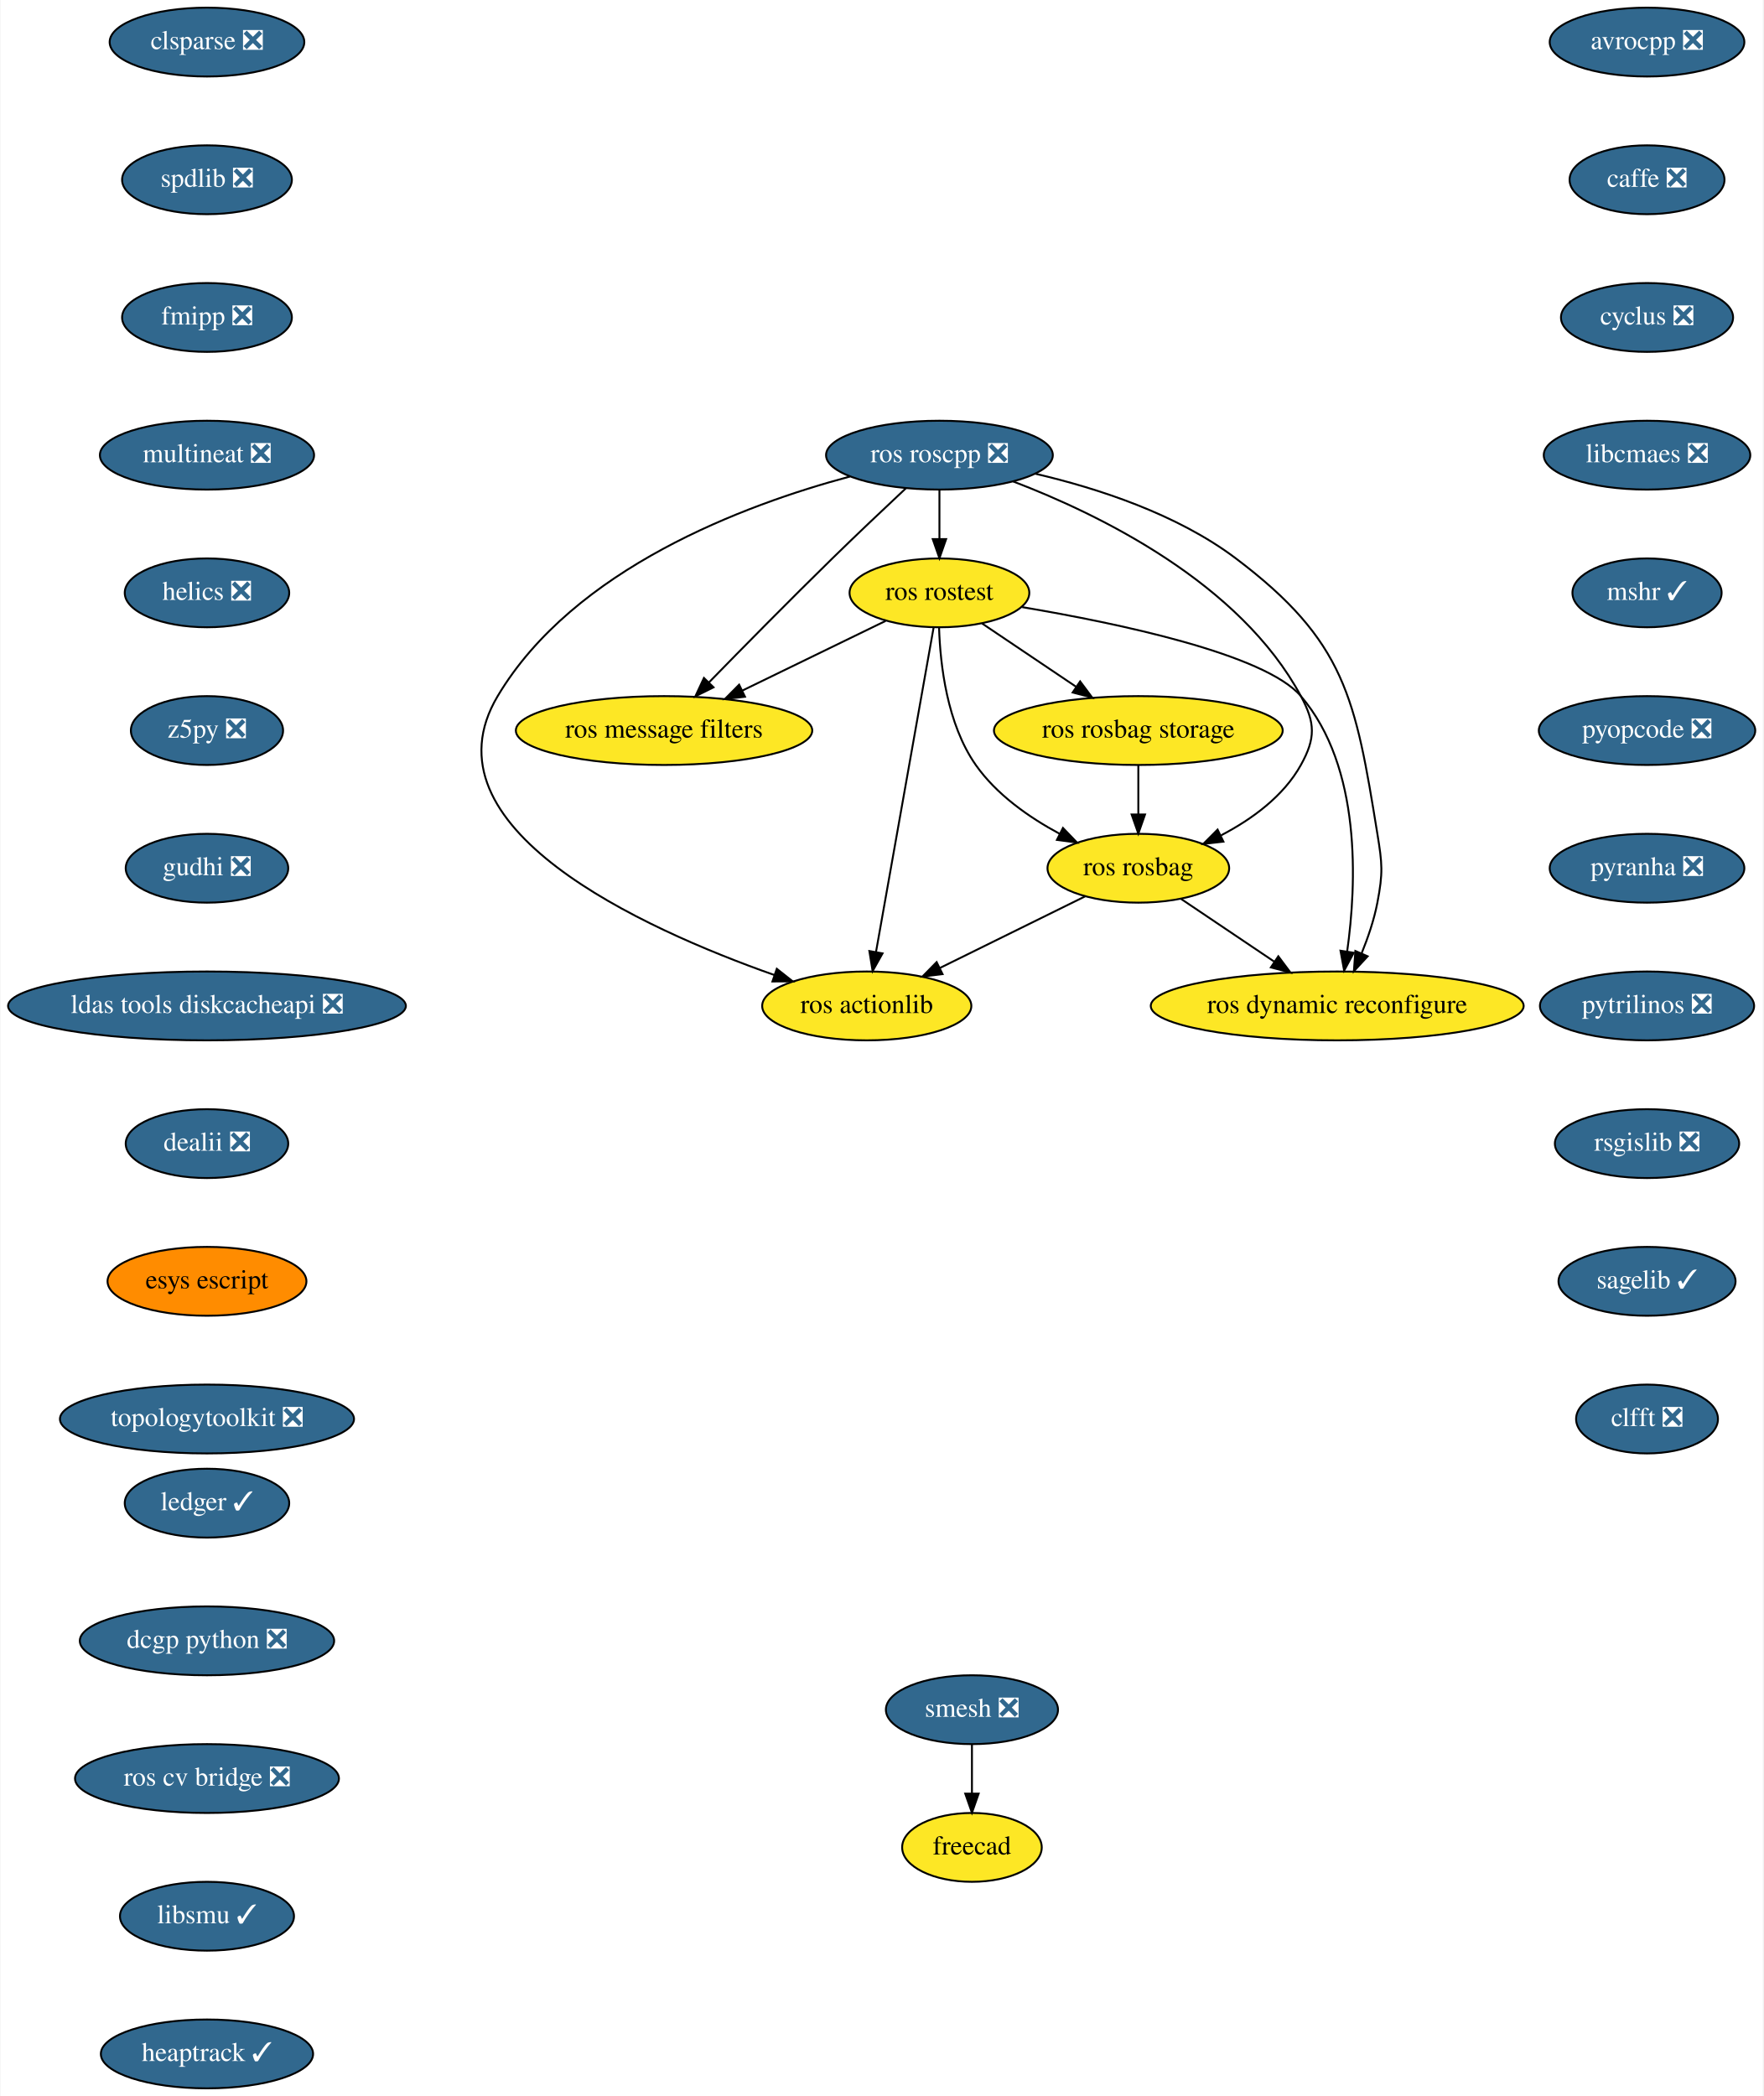
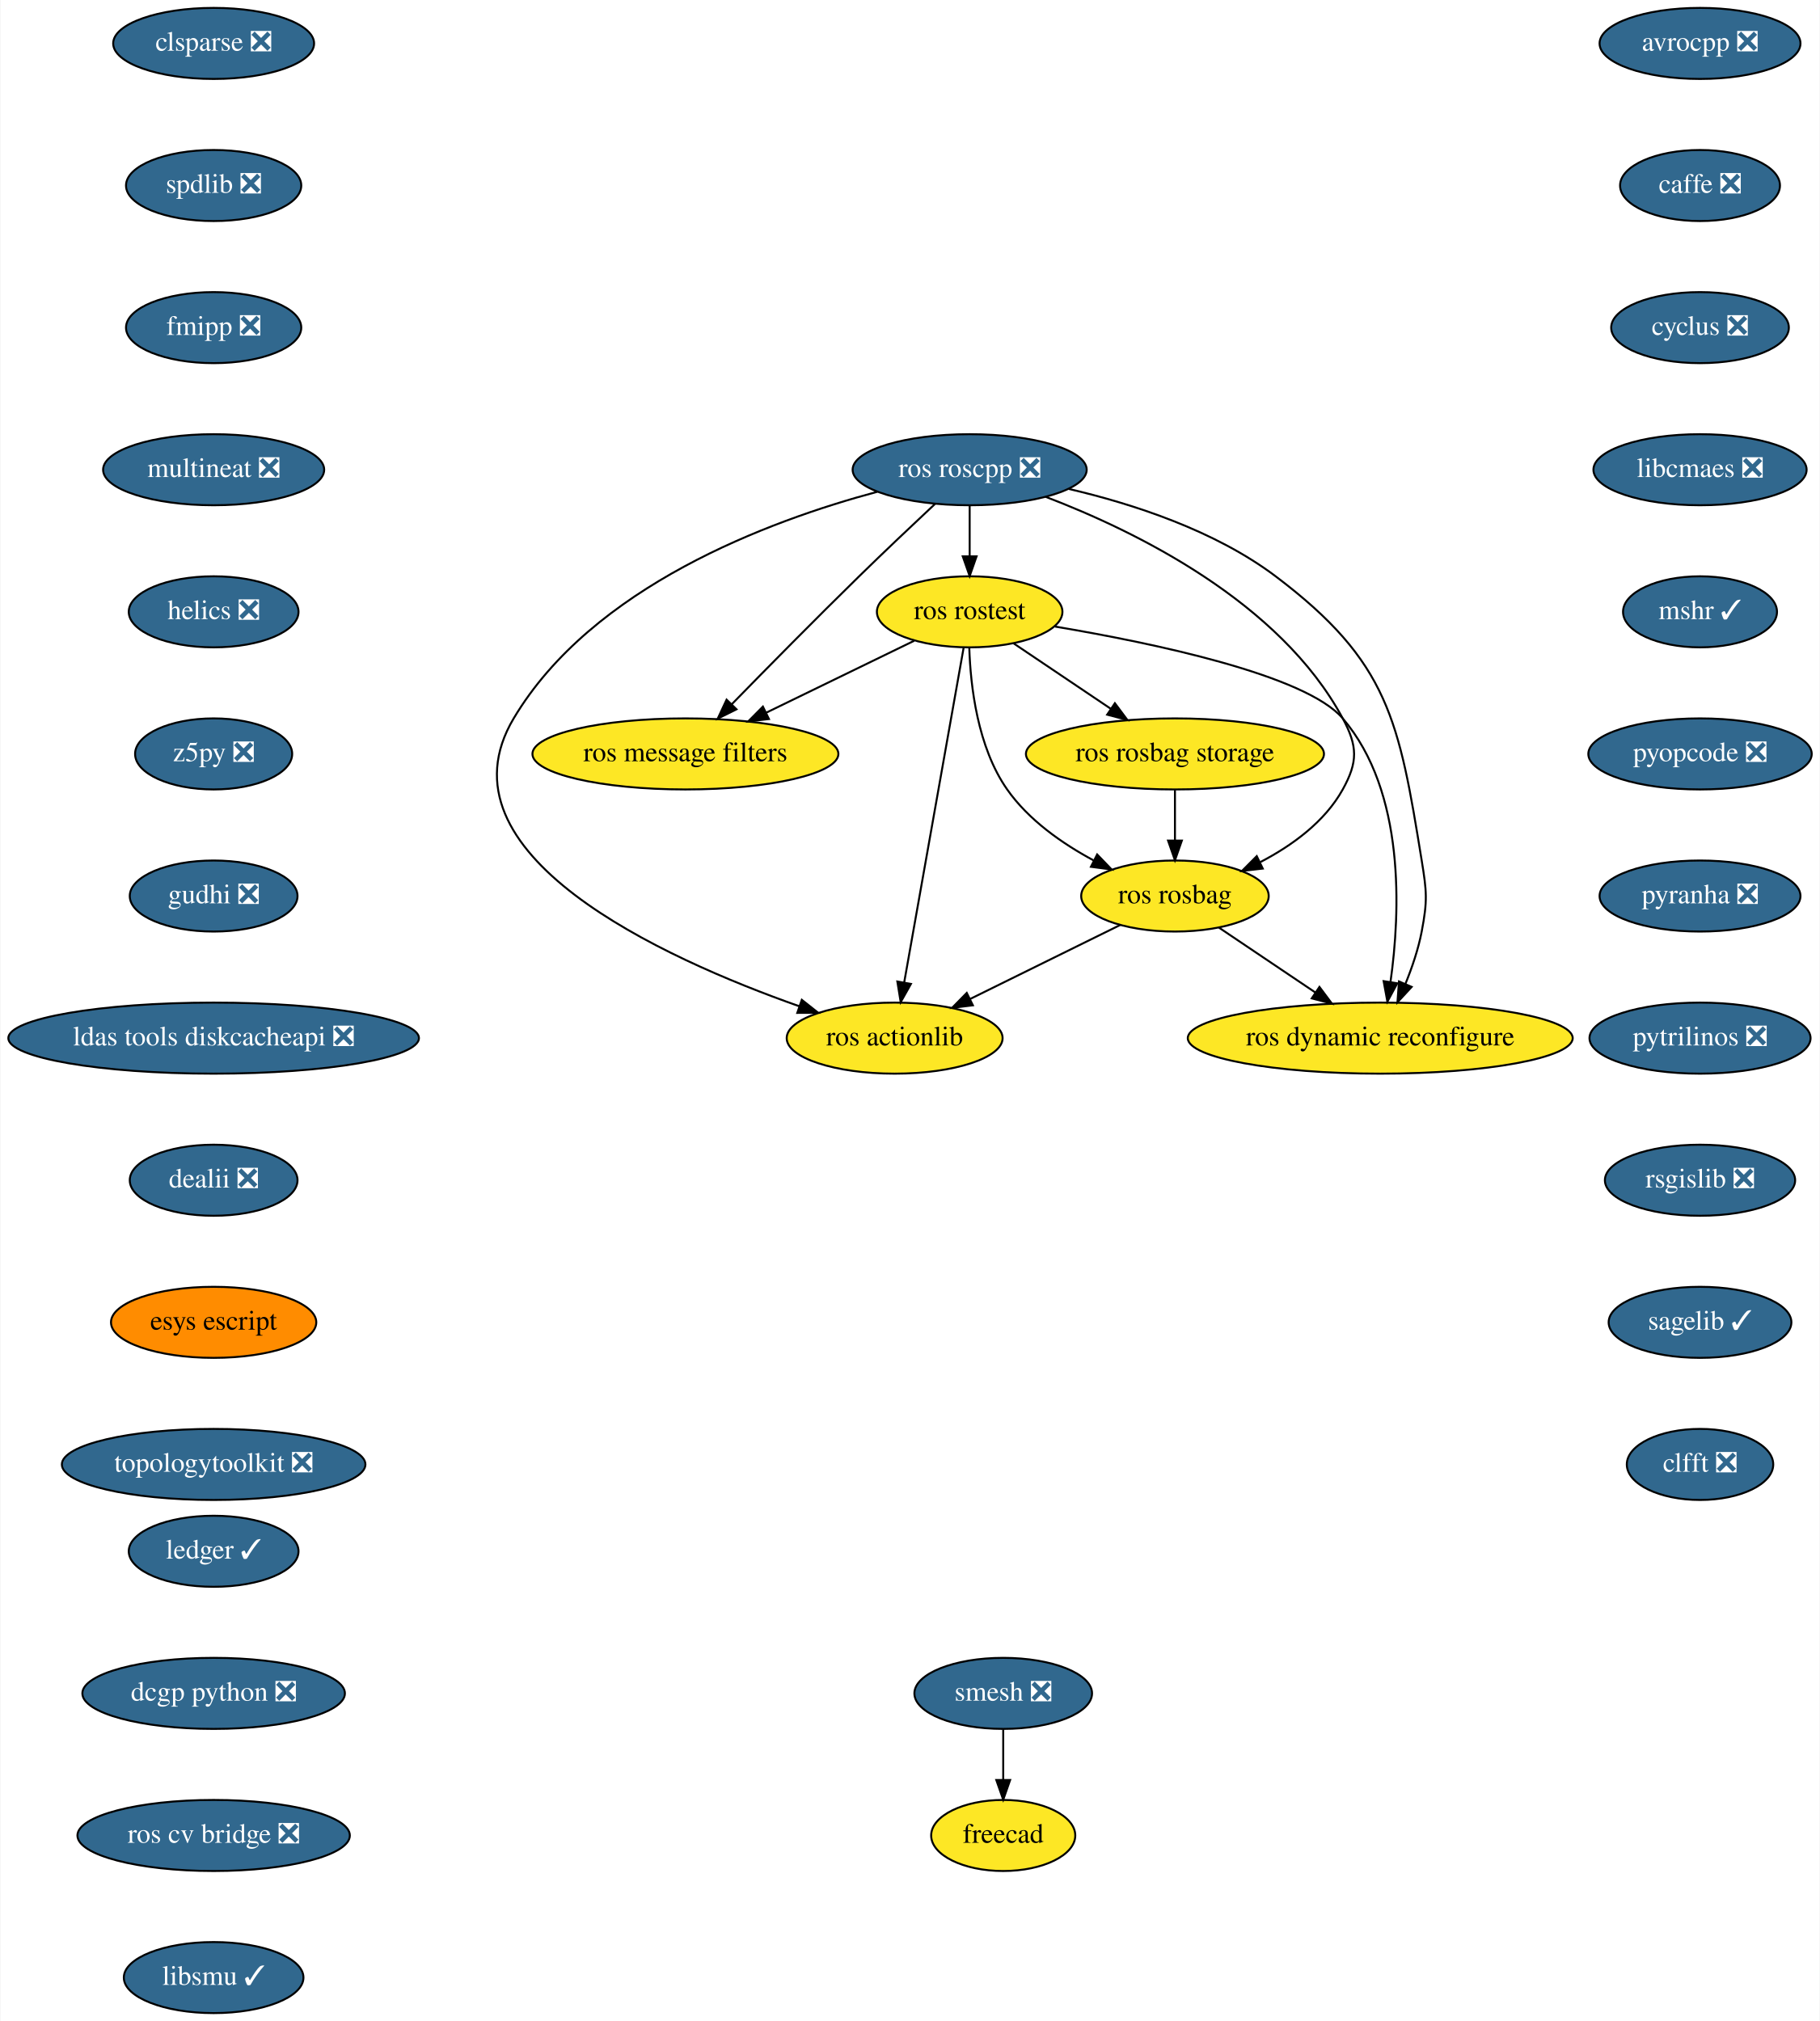
- <svg xmlns="http://www.w3.org/2000/svg" xmlns:xlink="http://www.w3.org/1999/xlink" width="922pt" height="1096pt" viewBox="0.00 0.00 921.54 1096.00">
-   <g id="graph0" class="graph" transform="scale(1 1) rotate(0) translate(4 1092)">
-     <polygon fill="white" stroke="transparent" points="-4,4 -4,-1092 917.54,-1092 917.54,4 -4,4" />
+ <svg xmlns="http://www.w3.org/2000/svg" xmlns:xlink="http://www.w3.org/1999/xlink" width="922pt" height="1024pt" viewBox="0.00 0.00 921.54 1024.00">
+   <g id="graph0" class="graph" transform="scale(1 1) rotate(0) translate(4 1020)">
+     <polygon fill="white" stroke="transparent" points="-4,4 -4,-1020 917.54,-1020 917.54,4 -4,4" />
    <g id="node1" class="node">
      <g id="a_node1">
        <a xlink:href="https://github.com/conda-forge/avrocpp-feedstock/pull/14" xlink:title="avrocpp ❎">
-           <ellipse fill="#31688e" stroke="black" cx="857" cy="-1070" rx="50.89" ry="18" />
-           <text text-anchor="middle" x="857" y="-1066.3" font-family="Times,serif" font-size="14.00" fill="white">avrocpp ❎</text>
+           <ellipse fill="#31688e" stroke="black" cx="857" cy="-998" rx="50.89" ry="18" />
+           <text text-anchor="middle" x="857" y="-994.3" font-family="Times,serif" font-size="14.00" fill="white">avrocpp ❎</text>
        </a>
      </g>
    </g>
    <g id="node2" class="node">
      <g id="a_node2">
        <a xlink:href="https://github.com/conda-forge/caffe-feedstock/pull/66" xlink:title="caffe ❎">
-           <ellipse fill="#31688e" stroke="black" cx="857" cy="-998" rx="40.5" ry="18" />
-           <text text-anchor="middle" x="857" y="-994.3" font-family="Times,serif" font-size="14.00" fill="white">caffe ❎</text>
+           <ellipse fill="#31688e" stroke="black" cx="857" cy="-926" rx="40.5" ry="18" />
+           <text text-anchor="middle" x="857" y="-922.3" font-family="Times,serif" font-size="14.00" fill="white">caffe ❎</text>
        </a>
      </g>
    </g>
    <g id="node3" class="node">
      <g id="a_node3">
        <a xlink:href="https://github.com/conda-forge/cyclus-feedstock/pull/57" xlink:title="cyclus ❎">
-           <ellipse fill="#31688e" stroke="black" cx="857" cy="-926" rx="45" ry="18" />
-           <text text-anchor="middle" x="857" y="-922.3" font-family="Times,serif" font-size="14.00" fill="white">cyclus ❎</text>
+           <ellipse fill="#31688e" stroke="black" cx="857" cy="-854" rx="45" ry="18" />
+           <text text-anchor="middle" x="857" y="-850.3" font-family="Times,serif" font-size="14.00" fill="white">cyclus ❎</text>
        </a>
      </g>
    </g>
    <g id="node4" class="node">
      <g id="a_node4">
        <a xlink:href="https://github.com/conda-forge/libcmaes-feedstock/pull/26" xlink:title="libcmaes ❎">
-           <ellipse fill="#31688e" stroke="black" cx="857" cy="-854" rx="54" ry="18" />
-           <text text-anchor="middle" x="857" y="-850.3" font-family="Times,serif" font-size="14.00" fill="white">libcmaes ❎</text>
+           <ellipse fill="#31688e" stroke="black" cx="857" cy="-782" rx="54" ry="18" />
+           <text text-anchor="middle" x="857" y="-778.3" font-family="Times,serif" font-size="14.00" fill="white">libcmaes ❎</text>
        </a>
      </g>
    </g>
    <g id="node5" class="node">
      <g id="a_node5">
        <a xlink:href="https://github.com/conda-forge/mshr-feedstock/pull/20" xlink:title="mshr ✓">
-           <ellipse fill="#31688e" stroke="black" cx="857" cy="-782" rx="39" ry="18" />
-           <text text-anchor="middle" x="857" y="-778.3" font-family="Times,serif" font-size="14.00" fill="white">mshr ✓</text>
+           <ellipse fill="#31688e" stroke="black" cx="857" cy="-710" rx="39" ry="18" />
+           <text text-anchor="middle" x="857" y="-706.3" font-family="Times,serif" font-size="14.00" fill="white">mshr ✓</text>
        </a>
      </g>
    </g>
    <g id="node6" class="node">
      <g id="a_node6">
        <a xlink:href="https://github.com/conda-forge/pyopcode-feedstock/pull/21" xlink:title="pyopcode ❎">
-           <ellipse fill="#31688e" stroke="black" cx="857" cy="-710" rx="56.59" ry="18" />
-           <text text-anchor="middle" x="857" y="-706.3" font-family="Times,serif" font-size="14.00" fill="white">pyopcode ❎</text>
+           <ellipse fill="#31688e" stroke="black" cx="857" cy="-638" rx="56.59" ry="18" />
+           <text text-anchor="middle" x="857" y="-634.3" font-family="Times,serif" font-size="14.00" fill="white">pyopcode ❎</text>
        </a>
      </g>
    </g>
    <g id="node7" class="node">
      <g id="a_node7">
        <a xlink:href="https://github.com/conda-forge/pyranha-feedstock/pull/17" xlink:title="pyranha ❎">
-           <ellipse fill="#31688e" stroke="black" cx="857" cy="-638" rx="50.89" ry="18" />
-           <text text-anchor="middle" x="857" y="-634.3" font-family="Times,serif" font-size="14.00" fill="white">pyranha ❎</text>
+           <ellipse fill="#31688e" stroke="black" cx="857" cy="-566" rx="50.89" ry="18" />
+           <text text-anchor="middle" x="857" y="-562.3" font-family="Times,serif" font-size="14.00" fill="white">pyranha ❎</text>
        </a>
      </g>
    </g>
    <g id="node8" class="node">
      <g id="a_node8">
        <a xlink:href="https://github.com/conda-forge/pytrilinos-feedstock/pull/30" xlink:title="pytrilinos ❎">
-           <ellipse fill="#31688e" stroke="black" cx="857" cy="-566" rx="56" ry="18" />
-           <text text-anchor="middle" x="857" y="-562.3" font-family="Times,serif" font-size="14.00" fill="white">pytrilinos ❎</text>
+           <ellipse fill="#31688e" stroke="black" cx="857" cy="-494" rx="56" ry="18" />
+           <text text-anchor="middle" x="857" y="-490.3" font-family="Times,serif" font-size="14.00" fill="white">pytrilinos ❎</text>
        </a>
      </g>
    </g>
    <g id="node9" class="node">
      <g id="a_node9">
        <a xlink:href="https://github.com/conda-forge/rsgislib-feedstock/pull/36" xlink:title="rsgislib ❎">
-           <ellipse fill="#31688e" stroke="black" cx="857" cy="-494" rx="48.19" ry="18" />
-           <text text-anchor="middle" x="857" y="-490.3" font-family="Times,serif" font-size="14.00" fill="white">rsgislib ❎</text>
+           <ellipse fill="#31688e" stroke="black" cx="857" cy="-422" rx="48.19" ry="18" />
+           <text text-anchor="middle" x="857" y="-418.3" font-family="Times,serif" font-size="14.00" fill="white">rsgislib ❎</text>
        </a>
      </g>
    </g>
    <g id="node10" class="node">
      <g id="a_node10">
        <a xlink:href="https://github.com/conda-forge/sagelib-feedstock/pull/108" xlink:title="sagelib ✓">
-           <ellipse fill="#31688e" stroke="black" cx="857" cy="-422" rx="46.29" ry="18" />
-           <text text-anchor="middle" x="857" y="-418.3" font-family="Times,serif" font-size="14.00" fill="white">sagelib ✓</text>
+           <ellipse fill="#31688e" stroke="black" cx="857" cy="-350" rx="46.29" ry="18" />
+           <text text-anchor="middle" x="857" y="-346.3" font-family="Times,serif" font-size="14.00" fill="white">sagelib ✓</text>
        </a>
      </g>
    </g>
    <g id="node11" class="node">
      <g id="a_node11">
        <a xlink:href="https://github.com/conda-forge/clfft-feedstock/pull/11" xlink:title="clfft ❎">
-           <ellipse fill="#31688e" stroke="black" cx="857" cy="-350" rx="37.09" ry="18" />
-           <text text-anchor="middle" x="857" y="-346.3" font-family="Times,serif" font-size="14.00" fill="white">clfft ❎</text>
+           <ellipse fill="#31688e" stroke="black" cx="857" cy="-278" rx="37.09" ry="18" />
+           <text text-anchor="middle" x="857" y="-274.3" font-family="Times,serif" font-size="14.00" fill="white">clfft ❎</text>
        </a>
      </g>
    </g>
    <g id="node12" class="node">
      <g id="a_node12">
        <a xlink:href="https://github.com/conda-forge/clsparse-feedstock/pull/8" xlink:title="clsparse ❎">
-           <ellipse fill="#31688e" stroke="black" cx="104" cy="-1070" rx="50.89" ry="18" />
-           <text text-anchor="middle" x="104" y="-1066.3" font-family="Times,serif" font-size="14.00" fill="white">clsparse ❎</text>
+           <ellipse fill="#31688e" stroke="black" cx="104" cy="-998" rx="50.89" ry="18" />
+           <text text-anchor="middle" x="104" y="-994.3" font-family="Times,serif" font-size="14.00" fill="white">clsparse ❎</text>
        </a>
      </g>
    </g>
    <g id="node13" class="node">
      <g id="a_node13">
        <a xlink:href="https://github.com/conda-forge/spdlib-feedstock/pull/18" xlink:title="spdlib ❎">
-           <ellipse fill="#31688e" stroke="black" cx="104" cy="-998" rx="44.39" ry="18" />
-           <text text-anchor="middle" x="104" y="-994.3" font-family="Times,serif" font-size="14.00" fill="white">spdlib ❎</text>
+           <ellipse fill="#31688e" stroke="black" cx="104" cy="-926" rx="44.39" ry="18" />
+           <text text-anchor="middle" x="104" y="-922.3" font-family="Times,serif" font-size="14.00" fill="white">spdlib ❎</text>
        </a>
      </g>
    </g>
    <g id="node14" class="node">
      <g id="a_node14">
        <a xlink:href="https://github.com/conda-forge/fmipp-feedstock/pull/16" xlink:title="fmipp ❎">
-           <ellipse fill="#31688e" stroke="black" cx="104" cy="-926" rx="44.39" ry="18" />
-           <text text-anchor="middle" x="104" y="-922.3" font-family="Times,serif" font-size="14.00" fill="white">fmipp ❎</text>
+           <ellipse fill="#31688e" stroke="black" cx="104" cy="-854" rx="44.39" ry="18" />
+           <text text-anchor="middle" x="104" y="-850.3" font-family="Times,serif" font-size="14.00" fill="white">fmipp ❎</text>
        </a>
      </g>
    </g>
    <g id="node17" class="node">
      <g id="a_node17">
        <a xlink:href="https://github.com/conda-forge/multineat-feedstock/pull/5" xlink:title="multineat ❎">
-           <ellipse fill="#31688e" stroke="black" cx="104" cy="-854" rx="56" ry="18" />
-           <text text-anchor="middle" x="104" y="-850.3" font-family="Times,serif" font-size="14.00" fill="white">multineat ❎</text>
+           <ellipse fill="#31688e" stroke="black" cx="104" cy="-782" rx="56" ry="18" />
+           <text text-anchor="middle" x="104" y="-778.3" font-family="Times,serif" font-size="14.00" fill="white">multineat ❎</text>
        </a>
      </g>
    </g>
    <g id="node15" class="node">
      <g id="a_node15">
        <a xlink:href="https://github.com/conda-forge/smesh-feedstock/pull/36" xlink:title="smesh ❎">
-           <ellipse fill="#31688e" stroke="black" cx="504" cy="-198" rx="45" ry="18" />
-           <text text-anchor="middle" x="504" y="-194.3" font-family="Times,serif" font-size="14.00" fill="white">smesh ❎</text>
+           <ellipse fill="#31688e" stroke="black" cx="504" cy="-162" rx="45" ry="18" />
+           <text text-anchor="middle" x="504" y="-158.3" font-family="Times,serif" font-size="14.00" fill="white">smesh ❎</text>
        </a>
      </g>
    </g>
    <g id="node16" class="node">
      <g id="a_node16">
        <a xlink:href="https://github.com/conda-forge/freecad-feedstock" xlink:title="freecad">
-           <ellipse fill="#fde725" stroke="black" cx="504" cy="-126" rx="36.5" ry="18" />
-           <text text-anchor="middle" x="504" y="-122.3" font-family="Times,serif" font-size="14.00">freecad</text>
+           <ellipse fill="#fde725" stroke="black" cx="504" cy="-90" rx="36.5" ry="18" />
+           <text text-anchor="middle" x="504" y="-86.3" font-family="Times,serif" font-size="14.00">freecad</text>
        </a>
      </g>
    </g>
    <g id="edge13" class="edge">
-       <path fill="none" stroke="black" d="M504,-179.7C504,-171.98 504,-162.71 504,-154.11" />
-       <polygon fill="black" stroke="black" points="507.5,-154.1 504,-144.1 500.5,-154.1 507.5,-154.1" />
+       <path fill="none" stroke="black" d="M504,-143.7C504,-135.98 504,-126.71 504,-118.11" />
+       <polygon fill="black" stroke="black" points="507.5,-118.1 504,-108.1 500.5,-118.1 507.5,-118.1" />
    </g>
    <g id="node18" class="node">
      <g id="a_node18">
        <a xlink:href="https://github.com/conda-forge/helics-feedstock/pull/21" xlink:title="helics ❎">
-           <ellipse fill="#31688e" stroke="black" cx="104" cy="-782" rx="43" ry="18" />
-           <text text-anchor="middle" x="104" y="-778.3" font-family="Times,serif" font-size="14.00" fill="white">helics ❎</text>
+           <ellipse fill="#31688e" stroke="black" cx="104" cy="-710" rx="43" ry="18" />
+           <text text-anchor="middle" x="104" y="-706.3" font-family="Times,serif" font-size="14.00" fill="white">helics ❎</text>
        </a>
      </g>
    </g>
    <g id="node19" class="node">
      <g id="a_node19">
        <a xlink:href="https://github.com/conda-forge/z5py-feedstock/pull/33" xlink:title="z5py ❎">
-           <ellipse fill="#31688e" stroke="black" cx="104" cy="-710" rx="39.79" ry="18" />
-           <text text-anchor="middle" x="104" y="-706.3" font-family="Times,serif" font-size="14.00" fill="white">z5py ❎</text>
+           <ellipse fill="#31688e" stroke="black" cx="104" cy="-638" rx="39.79" ry="18" />
+           <text text-anchor="middle" x="104" y="-634.3" font-family="Times,serif" font-size="14.00" fill="white">z5py ❎</text>
        </a>
      </g>
    </g>
    <g id="node20" class="node">
      <g id="a_node20">
        <a xlink:href="https://github.com/conda-forge/gudhi-feedstock/pull/22" xlink:title="gudhi ❎">
-           <ellipse fill="#31688e" stroke="black" cx="104" cy="-638" rx="42.49" ry="18" />
-           <text text-anchor="middle" x="104" y="-634.3" font-family="Times,serif" font-size="14.00" fill="white">gudhi ❎</text>
+           <ellipse fill="#31688e" stroke="black" cx="104" cy="-566" rx="42.49" ry="18" />
+           <text text-anchor="middle" x="104" y="-562.3" font-family="Times,serif" font-size="14.00" fill="white">gudhi ❎</text>
        </a>
      </g>
    </g>
    <g id="node21" class="node">
      <g id="a_node21">
        <a xlink:href="https://github.com/conda-forge/ldas-tools-diskcacheapi-feedstock/pull/5" xlink:title="ldas tools diskcacheapi ❎">
-           <ellipse fill="#31688e" stroke="black" cx="104" cy="-566" rx="104" ry="18" />
-           <text text-anchor="middle" x="104" y="-562.3" font-family="Times,serif" font-size="14.00" fill="white">ldas tools diskcacheapi ❎</text>
+           <ellipse fill="#31688e" stroke="black" cx="104" cy="-494" rx="104" ry="18" />
+           <text text-anchor="middle" x="104" y="-490.3" font-family="Times,serif" font-size="14.00" fill="white">ldas tools diskcacheapi ❎</text>
        </a>
      </g>
    </g>
    <g id="node22" class="node">
      <g id="a_node22">
        <a xlink:href="https://github.com/conda-forge/dealii-feedstock/pull/10" xlink:title="dealii ❎">
-           <ellipse fill="#31688e" stroke="black" cx="104" cy="-494" rx="42.49" ry="18" />
-           <text text-anchor="middle" x="104" y="-490.3" font-family="Times,serif" font-size="14.00" fill="white">dealii ❎</text>
+           <ellipse fill="#31688e" stroke="black" cx="104" cy="-422" rx="42.49" ry="18" />
+           <text text-anchor="middle" x="104" y="-418.3" font-family="Times,serif" font-size="14.00" fill="white">dealii ❎</text>
        </a>
      </g>
    </g>
    <g id="node23" class="node">
      <g id="a_node23">
        <a xlink:href="https://github.com/conda-forge/esys-escript-feedstock" xlink:title="esys escript">
-           <ellipse fill="#ff8c00" stroke="black" cx="104" cy="-422" rx="52" ry="18" />
-           <text text-anchor="middle" x="104" y="-418.3" font-family="Times,serif" font-size="14.00">esys escript</text>
+           <ellipse fill="#ff8c00" stroke="black" cx="104" cy="-350" rx="52" ry="18" />
+           <text text-anchor="middle" x="104" y="-346.3" font-family="Times,serif" font-size="14.00">esys escript</text>
        </a>
      </g>
    </g>
    <g id="node24" class="node">
      <g id="a_node24">
        <a xlink:href="https://github.com/conda-forge/topologytoolkit-feedstock/pull/7" xlink:title="topologytoolkit ❎">
-           <ellipse fill="#31688e" stroke="black" cx="104" cy="-350" rx="76.89" ry="18" />
-           <text text-anchor="middle" x="104" y="-346.3" font-family="Times,serif" font-size="14.00" fill="white">topologytoolkit ❎</text>
+           <ellipse fill="#31688e" stroke="black" cx="104" cy="-278" rx="76.89" ry="18" />
+           <text text-anchor="middle" x="104" y="-274.3" font-family="Times,serif" font-size="14.00" fill="white">topologytoolkit ❎</text>
        </a>
      </g>
    </g>
    <g id="node25" class="node">
      <g id="a_node25">
        <a xlink:href="https://github.com/conda-forge/ledger-feedstock/pull/8" xlink:title="ledger ✓">
-           <ellipse fill="#31688e" stroke="black" cx="104" cy="-306" rx="43" ry="18" />
-           <text text-anchor="middle" x="104" y="-302.3" font-family="Times,serif" font-size="14.00" fill="white">ledger ✓</text>
+           <ellipse fill="#31688e" stroke="black" cx="104" cy="-234" rx="43" ry="18" />
+           <text text-anchor="middle" x="104" y="-230.3" font-family="Times,serif" font-size="14.00" fill="white">ledger ✓</text>
        </a>
      </g>
    </g>
    <g id="node26" class="node">
      <g id="a_node26">
        <a xlink:href="https://github.com/conda-forge/dcgp-python-feedstock/pull/14" xlink:title="dcgp python ❎">
-           <ellipse fill="#31688e" stroke="black" cx="104" cy="-234" rx="66.5" ry="18" />
-           <text text-anchor="middle" x="104" y="-230.3" font-family="Times,serif" font-size="14.00" fill="white">dcgp python ❎</text>
+           <ellipse fill="#31688e" stroke="black" cx="104" cy="-162" rx="66.5" ry="18" />
+           <text text-anchor="middle" x="104" y="-158.3" font-family="Times,serif" font-size="14.00" fill="white">dcgp python ❎</text>
        </a>
      </g>
    </g>
    <g id="node34" class="node">
      <g id="a_node34">
        <a xlink:href="https://github.com/conda-forge/ros-cv-bridge-feedstock/pull/7" xlink:title="ros cv bridge ❎">
-           <ellipse fill="#31688e" stroke="black" cx="104" cy="-162" rx="69" ry="18" />
-           <text text-anchor="middle" x="104" y="-158.3" font-family="Times,serif" font-size="14.00" fill="white">ros cv bridge ❎</text>
+           <ellipse fill="#31688e" stroke="black" cx="104" cy="-90" rx="69" ry="18" />
+           <text text-anchor="middle" x="104" y="-86.3" font-family="Times,serif" font-size="14.00" fill="white">ros cv bridge ❎</text>
        </a>
      </g>
    </g>
    <g id="node27" class="node">
      <g id="a_node27">
        <a xlink:href="https://github.com/conda-forge/ros-roscpp-feedstock/pull/10" xlink:title="ros roscpp ❎">
-           <ellipse fill="#31688e" stroke="black" cx="487" cy="-854" rx="59.29" ry="18" />
-           <text text-anchor="middle" x="487" y="-850.3" font-family="Times,serif" font-size="14.00" fill="white">ros roscpp ❎</text>
+           <ellipse fill="#31688e" stroke="black" cx="487" cy="-782" rx="59.29" ry="18" />
+           <text text-anchor="middle" x="487" y="-778.3" font-family="Times,serif" font-size="14.00" fill="white">ros roscpp ❎</text>
        </a>
      </g>
    </g>
    <g id="node28" class="node">
      <g id="a_node28">
        <a xlink:href="https://github.com/conda-forge/ros-rostest-feedstock" xlink:title="ros rostest">
-           <ellipse fill="#fde725" stroke="black" cx="487" cy="-782" rx="47" ry="18" />
-           <text text-anchor="middle" x="487" y="-778.3" font-family="Times,serif" font-size="14.00">ros rostest</text>
+           <ellipse fill="#fde725" stroke="black" cx="487" cy="-710" rx="47" ry="18" />
+           <text text-anchor="middle" x="487" y="-706.3" font-family="Times,serif" font-size="14.00">ros rostest</text>
        </a>
      </g>
    </g>
    <g id="edge23" class="edge">
-       <path fill="none" stroke="black" d="M487,-835.7C487,-827.98 487,-818.71 487,-810.11" />
-       <polygon fill="black" stroke="black" points="490.5,-810.1 487,-800.1 483.5,-810.1 490.5,-810.1" />
+       <path fill="none" stroke="black" d="M487,-763.7C487,-755.98 487,-746.71 487,-738.11" />
+       <polygon fill="black" stroke="black" points="490.5,-738.1 487,-728.1 483.5,-738.1 490.5,-738.1" />
    </g>
    <g id="node29" class="node">
      <g id="a_node29">
        <a xlink:href="https://github.com/conda-forge/ros-message-filters-feedstock" xlink:title="ros message filters">
-           <ellipse fill="#fde725" stroke="black" cx="343" cy="-710" rx="77.5" ry="18" />
-           <text text-anchor="middle" x="343" y="-706.3" font-family="Times,serif" font-size="14.00">ros message filters</text>
+           <ellipse fill="#fde725" stroke="black" cx="343" cy="-638" rx="77.5" ry="18" />
+           <text text-anchor="middle" x="343" y="-634.3" font-family="Times,serif" font-size="14.00">ros message filters</text>
        </a>
      </g>
    </g>
    <g id="edge24" class="edge">
-       <path fill="none" stroke="black" d="M469.45,-836.67C458.34,-826.27 443.73,-812.45 431,-800 408.85,-778.33 384.06,-753.18 366.46,-735.15" />
-       <polygon fill="black" stroke="black" points="368.87,-732.61 359.38,-727.9 363.86,-737.5 368.87,-732.61" />
+       <path fill="none" stroke="black" d="M469.45,-764.67C458.34,-754.27 443.73,-740.45 431,-728 408.85,-706.33 384.06,-681.18 366.46,-663.15" />
+       <polygon fill="black" stroke="black" points="368.87,-660.61 359.38,-655.9 363.86,-665.5 368.87,-660.61" />
    </g>
    <g id="node30" class="node">
      <g id="a_node30">
        <a xlink:href="https://github.com/conda-forge/ros-rosbag-feedstock" xlink:title="ros rosbag">
-           <ellipse fill="#fde725" stroke="black" cx="591" cy="-638" rx="47.5" ry="18" />
-           <text text-anchor="middle" x="591" y="-634.3" font-family="Times,serif" font-size="14.00">ros rosbag</text>
+           <ellipse fill="#fde725" stroke="black" cx="591" cy="-566" rx="47.5" ry="18" />
+           <text text-anchor="middle" x="591" y="-562.3" font-family="Times,serif" font-size="14.00">ros rosbag</text>
        </a>
      </g>
    </g>
    <g id="edge25" class="edge">
-       <path fill="none" stroke="black" d="M525.54,-840.25C570.95,-822.91 644.24,-787.08 676,-728 683.58,-713.91 683.76,-705.99 676,-692 666.9,-675.6 650.38,-663.61 634.32,-655.23" />
-       <polygon fill="black" stroke="black" points="635.49,-651.91 624.96,-650.71 632.44,-658.21 635.49,-651.91" />
+       <path fill="none" stroke="black" d="M525.54,-768.25C570.95,-750.91 644.24,-715.08 676,-656 683.58,-641.91 683.76,-633.99 676,-620 666.9,-603.6 650.38,-591.61 634.32,-583.23" />
+       <polygon fill="black" stroke="black" points="635.49,-579.91 624.96,-578.71 632.44,-586.21 635.49,-579.91" />
    </g>
    <g id="node31" class="node">
      <g id="a_node31">
        <a xlink:href="https://github.com/conda-forge/ros-actionlib-feedstock" xlink:title="ros actionlib">
-           <ellipse fill="#fde725" stroke="black" cx="449" cy="-566" rx="54.69" ry="18" />
-           <text text-anchor="middle" x="449" y="-562.3" font-family="Times,serif" font-size="14.00">ros actionlib</text>
+           <ellipse fill="#fde725" stroke="black" cx="449" cy="-494" rx="54.69" ry="18" />
+           <text text-anchor="middle" x="449" y="-490.3" font-family="Times,serif" font-size="14.00">ros actionlib</text>
        </a>
      </g>
    </g>
    <g id="edge26" class="edge">
-       <path fill="none" stroke="black" d="M440.23,-842.83C385.05,-828.06 295.8,-794.79 256,-728 215.15,-659.44 331.18,-606.67 400.78,-582.12" />
-       <polygon fill="black" stroke="black" points="401.96,-585.41 410.27,-578.84 399.68,-578.79 401.96,-585.41" />
+       <path fill="none" stroke="black" d="M440.23,-770.83C385.05,-756.06 295.8,-722.79 256,-656 215.15,-587.44 331.18,-534.67 400.78,-510.12" />
+       <polygon fill="black" stroke="black" points="401.96,-513.41 410.27,-506.84 399.68,-506.79 401.96,-513.41" />
    </g>
    <g id="node32" class="node">
      <g id="a_node32">
        <a xlink:href="https://github.com/conda-forge/ros-dynamic-reconfigure-feedstock" xlink:title="ros dynamic reconfigure">
-           <ellipse fill="#fde725" stroke="black" cx="695" cy="-566" rx="97.5" ry="18" />
-           <text text-anchor="middle" x="695" y="-562.3" font-family="Times,serif" font-size="14.00">ros dynamic reconfigure</text>
+           <ellipse fill="#fde725" stroke="black" cx="695" cy="-494" rx="97.5" ry="18" />
+           <text text-anchor="middle" x="695" y="-490.3" font-family="Times,serif" font-size="14.00">ros dynamic reconfigure</text>
        </a>
      </g>
    </g>
    <g id="edge27" class="edge">
-       <path fill="none" stroke="black" d="M537.25,-844.26C569.62,-836.71 611.24,-823.22 642,-800 699.43,-756.65 704.47,-727.03 716,-656 718.56,-640.21 719,-635.72 716,-620 714.29,-611.06 711.1,-601.7 707.71,-593.37" />
-       <polygon fill="black" stroke="black" points="710.91,-591.95 703.72,-584.17 704.49,-594.73 710.91,-591.95" />
+       <path fill="none" stroke="black" d="M537.25,-772.26C569.62,-764.71 611.24,-751.22 642,-728 699.43,-684.65 704.47,-655.03 716,-584 718.56,-568.21 719,-563.72 716,-548 714.29,-539.06 711.1,-529.7 707.71,-521.37" />
+       <polygon fill="black" stroke="black" points="710.91,-519.95 703.72,-512.17 704.49,-522.73 710.91,-519.95" />
    </g>
    <g id="edge28" class="edge">
-       <path fill="none" stroke="black" d="M458.89,-767.34C437.58,-756.98 407.96,-742.58 384,-730.93" />
-       <polygon fill="black" stroke="black" points="385.32,-727.68 374.8,-726.46 382.26,-733.98 385.32,-727.68" />
+       <path fill="none" stroke="black" d="M458.89,-695.34C437.58,-684.98 407.96,-670.58 384,-658.93" />
+       <polygon fill="black" stroke="black" points="385.32,-655.68 374.8,-654.46 382.26,-661.98 385.32,-655.68" />
    </g>
    <g id="edge29" class="edge">
-       <path fill="none" stroke="black" d="M486.81,-763.7C487.42,-744.52 490.94,-713.47 506,-692 516.85,-676.53 533.81,-664.64 549.73,-656.08" />
-       <polygon fill="black" stroke="black" points="551.59,-659.07 558.93,-651.43 548.43,-652.82 551.59,-659.07" />
+       <path fill="none" stroke="black" d="M486.81,-691.7C487.42,-672.52 490.94,-641.47 506,-620 516.85,-604.53 533.81,-592.64 549.73,-584.08" />
+       <polygon fill="black" stroke="black" points="551.59,-587.07 558.93,-579.43 548.43,-580.82 551.59,-587.07" />
    </g>
    <g id="edge30" class="edge">
-       <path fill="none" stroke="black" d="M483.95,-763.85C477.37,-726.75 461.75,-638.81 453.81,-594.1" />
-       <polygon fill="black" stroke="black" points="457.25,-593.47 452.06,-584.23 450.36,-594.69 457.25,-593.47" />
+       <path fill="none" stroke="black" d="M483.95,-691.85C477.37,-654.75 461.75,-566.81 453.81,-522.1" />
+       <polygon fill="black" stroke="black" points="457.25,-521.47 452.06,-512.23 450.36,-522.69 457.25,-521.47" />
    </g>
    <g id="edge31" class="edge">
-       <path fill="none" stroke="black" d="M530.28,-774.53C580.01,-766.16 657.18,-750.02 676,-728 707.83,-690.78 705.17,-629.78 700.2,-594.52" />
-       <polygon fill="black" stroke="black" points="703.63,-593.79 698.62,-584.46 696.71,-594.88 703.63,-593.79" />
+       <path fill="none" stroke="black" d="M530.28,-702.53C580.01,-694.16 657.18,-678.02 676,-656 707.83,-618.78 705.17,-557.78 700.2,-522.52" />
+       <polygon fill="black" stroke="black" points="703.63,-521.79 698.62,-512.46 696.71,-522.88 703.63,-521.79" />
    </g>
    <g id="node33" class="node">
      <g id="a_node33">
        <a xlink:href="https://github.com/conda-forge/ros-rosbag-storage-feedstock" xlink:title="ros rosbag storage">
-           <ellipse fill="#fde725" stroke="black" cx="591" cy="-710" rx="75.5" ry="18" />
-           <text text-anchor="middle" x="591" y="-706.3" font-family="Times,serif" font-size="14.00">ros rosbag storage</text>
+           <ellipse fill="#fde725" stroke="black" cx="591" cy="-638" rx="75.5" ry="18" />
+           <text text-anchor="middle" x="591" y="-634.3" font-family="Times,serif" font-size="14.00">ros rosbag storage</text>
        </a>
      </g>
    </g>
    <g id="edge32" class="edge">
-       <path fill="none" stroke="black" d="M509.31,-765.98C523.61,-756.36 542.42,-743.7 558.38,-732.95" />
-       <polygon fill="black" stroke="black" points="560.57,-735.7 566.91,-727.21 556.66,-729.89 560.57,-735.7" />
+       <path fill="none" stroke="black" d="M509.31,-693.98C523.61,-684.36 542.42,-671.7 558.38,-660.95" />
+       <polygon fill="black" stroke="black" points="560.57,-663.7 566.91,-655.21 556.66,-657.89 560.57,-663.7" />
    </g>
    <g id="edge33" class="edge">
-       <path fill="none" stroke="black" d="M563.28,-623.34C541.62,-612.66 511.27,-597.7 487.29,-585.87" />
-       <polygon fill="black" stroke="black" points="488.63,-582.63 478.11,-581.35 485.53,-588.91 488.63,-582.63" />
+       <path fill="none" stroke="black" d="M563.28,-551.34C541.62,-540.66 511.27,-525.7 487.29,-513.87" />
+       <polygon fill="black" stroke="black" points="488.63,-510.63 478.11,-509.35 485.53,-516.91 488.63,-510.63" />
    </g>
    <g id="edge34" class="edge">
-       <path fill="none" stroke="black" d="M613.31,-621.98C627.51,-612.42 646.16,-599.88 662.05,-589.18" />
-       <polygon fill="black" stroke="black" points="664.2,-591.95 670.55,-583.46 660.3,-586.14 664.2,-591.95" />
+       <path fill="none" stroke="black" d="M613.31,-549.98C627.51,-540.42 646.16,-527.88 662.05,-517.18" />
+       <polygon fill="black" stroke="black" points="664.2,-519.95 670.55,-511.46 660.3,-514.14 664.2,-519.95" />
    </g>
    <g id="edge35" class="edge">
-       <path fill="none" stroke="black" d="M591,-691.7C591,-683.98 591,-674.71 591,-666.11" />
-       <polygon fill="black" stroke="black" points="594.5,-666.1 591,-656.1 587.5,-666.1 594.5,-666.1" />
+       <path fill="none" stroke="black" d="M591,-619.7C591,-611.98 591,-602.71 591,-594.11" />
+       <polygon fill="black" stroke="black" points="594.5,-594.1 591,-584.1 587.5,-594.1 594.5,-594.1" />
    </g>
    <g id="node35" class="node">
      <g id="a_node35">
        <a xlink:href="https://github.com/conda-forge/libsmu-feedstock/pull/4" xlink:title="libsmu ✓">
-           <ellipse fill="#31688e" stroke="black" cx="104" cy="-90" rx="45.5" ry="18" />
-           <text text-anchor="middle" x="104" y="-86.3" font-family="Times,serif" font-size="14.00" fill="white">libsmu ✓</text>
-         </a>
-       </g>
-     </g>
-     <g id="node36" class="node">
-       <g id="a_node36">
-         <a xlink:href="https://github.com/conda-forge/heaptrack-feedstock/pull/1" xlink:title="heaptrack ✓">
-           <ellipse fill="#31688e" stroke="black" cx="104" cy="-18" rx="55.49" ry="18" />
-           <text text-anchor="middle" x="104" y="-14.3" font-family="Times,serif" font-size="14.00" fill="white">heaptrack ✓</text>
+           <ellipse fill="#31688e" stroke="black" cx="104" cy="-18" rx="45.5" ry="18" />
+           <text text-anchor="middle" x="104" y="-14.3" font-family="Times,serif" font-size="14.00" fill="white">libsmu ✓</text>
        </a>
      </g>
    </g>
  </g>
</svg>
